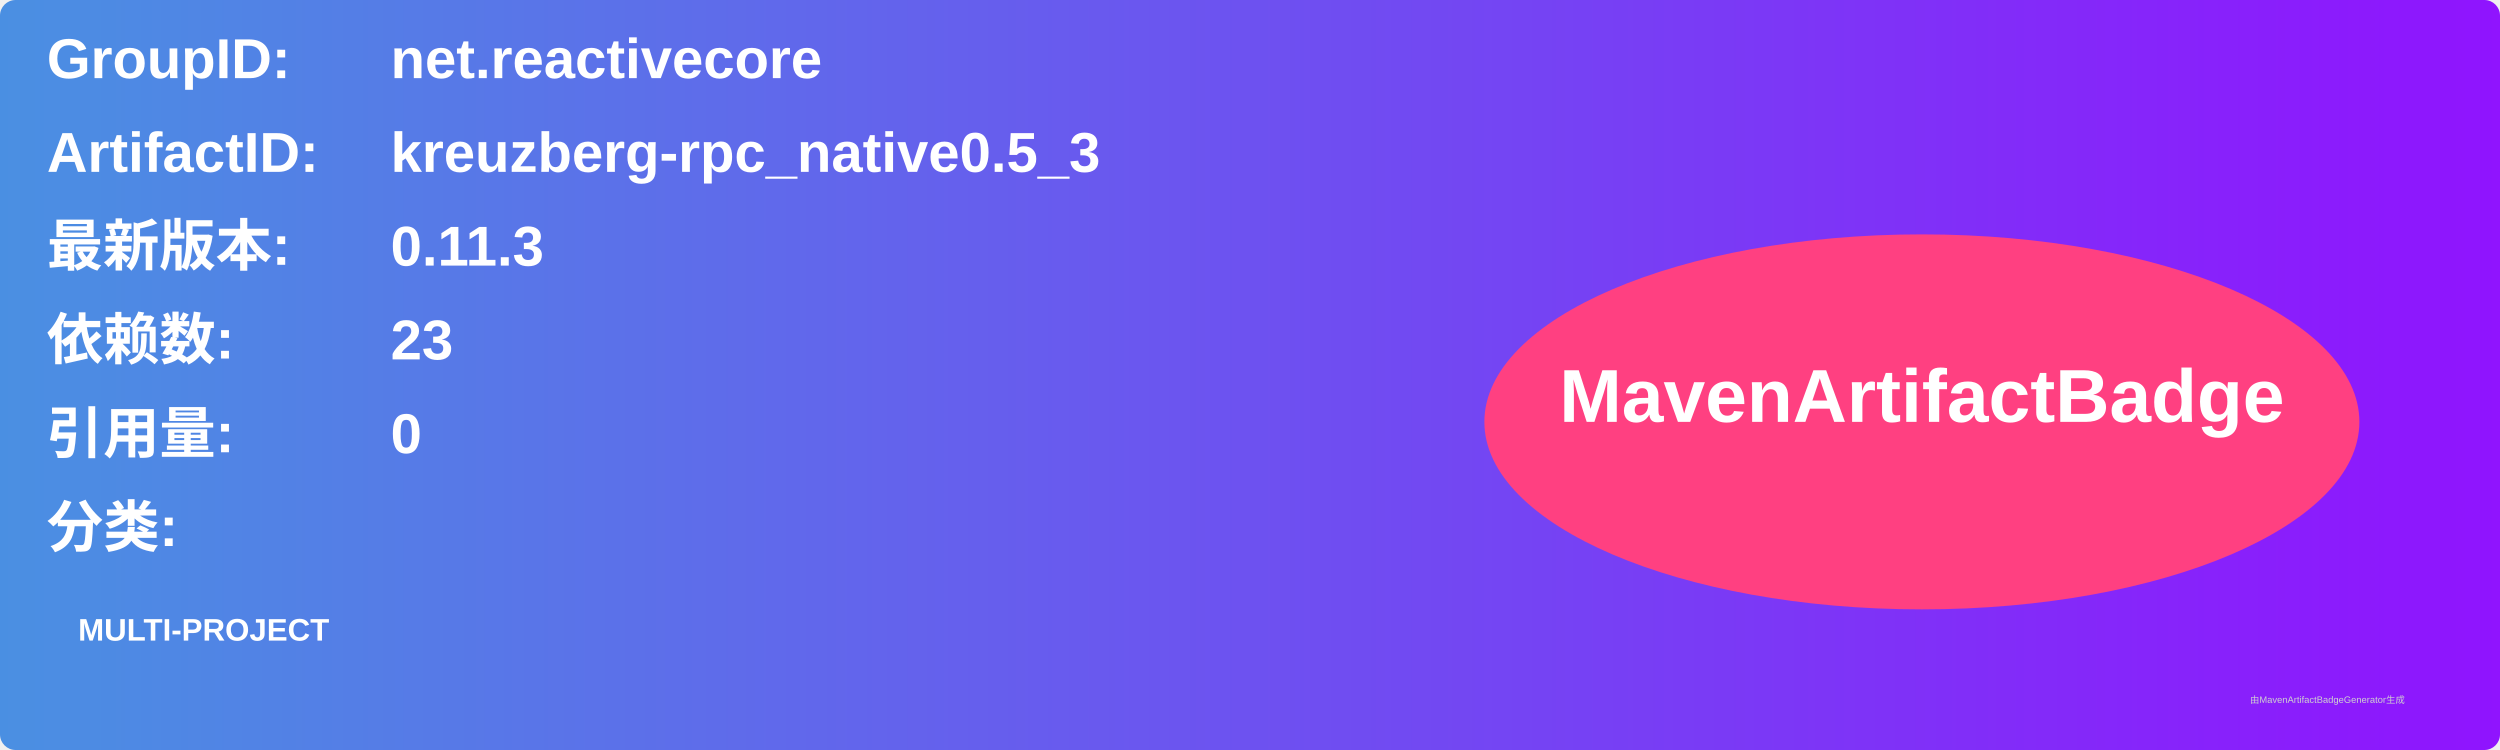
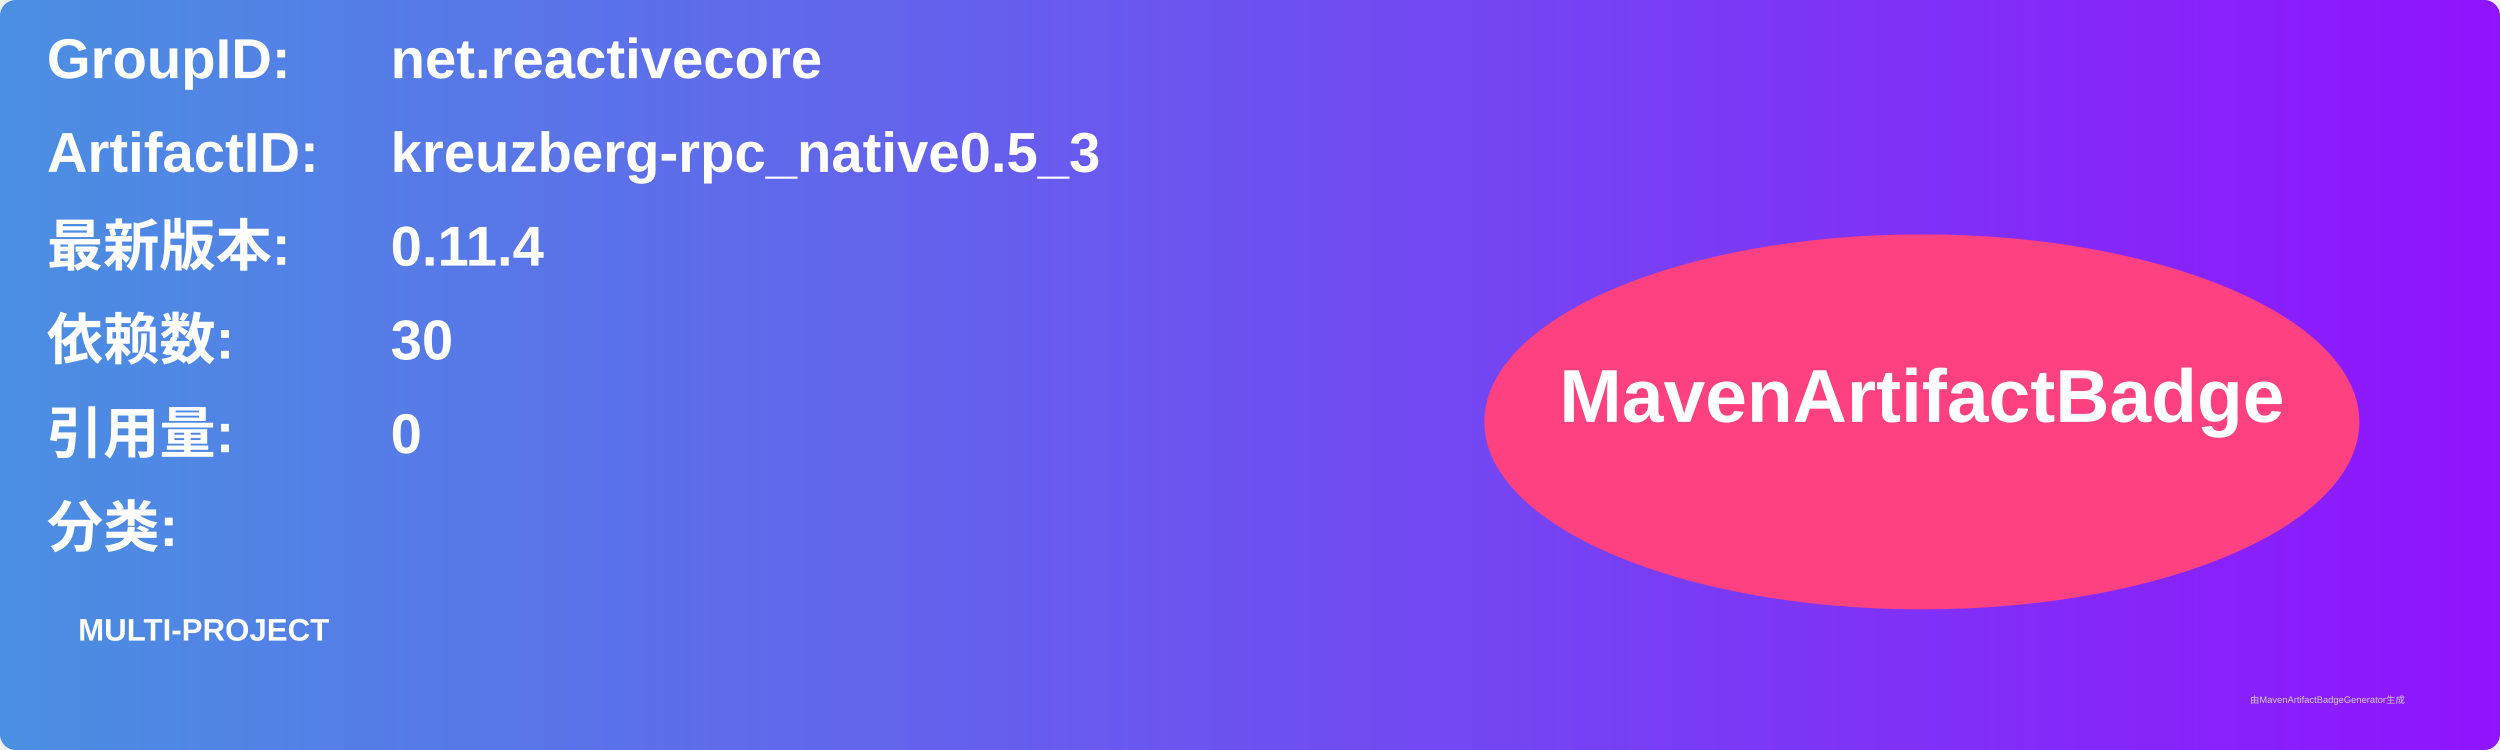
<svg xmlns="http://www.w3.org/2000/svg" width="800" height="240" viewBox="0 0 800 240">
  <linearGradient id="grad" x1="0%" y1="0%" x2="100%" y2="0%">
    <stop offset="0%" stop-color="#4a90e2" />
    <stop offset="100%" stop-color="#9013fe" />
  </linearGradient>
  <rect width="100%" height="100%" rx="5" ry="5" fill="url(#grad)" />
  <g transform="translate(15, 15)">
    <text x="0" y="10" font-family="Arial" font-size="18" fill="white" font-weight="bold" width="260">GroupID:</text>
    <text x="110" y="10" font-family="Arial" font-size="18" fill="white" font-weight="bold" width="460">net.reactivecore</text>
    <text x="0" y="40" font-family="Arial" font-size="18" fill="white" font-weight="bold" width="260">ArtifactID:</text>
    <text x="110" y="40" font-family="Arial" font-size="18" fill="white" font-weight="bold" width="460">kreuzberg-rpc_native0.5_3</text>
    <text x="0" y="70" font-family="Arial" font-size="18" fill="white" font-weight="bold">最新版本:</text>
    <text x="110" y="70" font-family="Arial" font-size="18" fill="white" font-weight="bold">
-       <tspan font-weight="bold">0.11.3</tspan>
+       <tspan font-weight="bold">0.11.4</tspan>
    </text>
    <text x="0" y="100" font-family="Arial" font-size="18" fill="white" font-weight="bold">依赖数: </text>
    <text x="110" y="100" font-family="Arial" font-size="18" fill="white">
-       <tspan font-weight="bold">23</tspan>
+       <tspan font-weight="bold">30</tspan>
    </text>
    <text x="0" y="130" font-family="Arial" font-size="18" fill="white" font-weight="bold">引用量: </text>
    <text x="110" y="130" font-family="Arial" font-size="18" fill="white">
      <tspan font-weight="bold">0</tspan>
    </text>
    <text x="0" y="160" font-family="Arial" font-size="18" fill="white" font-weight="bold">分类:</text>
    <text x="10" y="190" font-family="Arial" font-size="10" fill="white">
      <tspan font-weight="bold">MULTI-PROJECT</tspan>
    </text>
    <ellipse cx="600" cy="120" rx="140" ry="60" fill="#ff4081" />
    <text x="600" y="120" text-anchor="middle" font-family="Arial" font-size="24" fill="white" font-weight="bold">MavenArtifactBadge</text>
  </g>
  <text x="720" y="225" font-family="Arial" font-size="3" fill="#d0d0d0">由MavenArtifactBadgeGenerator生成</text>
</svg>
